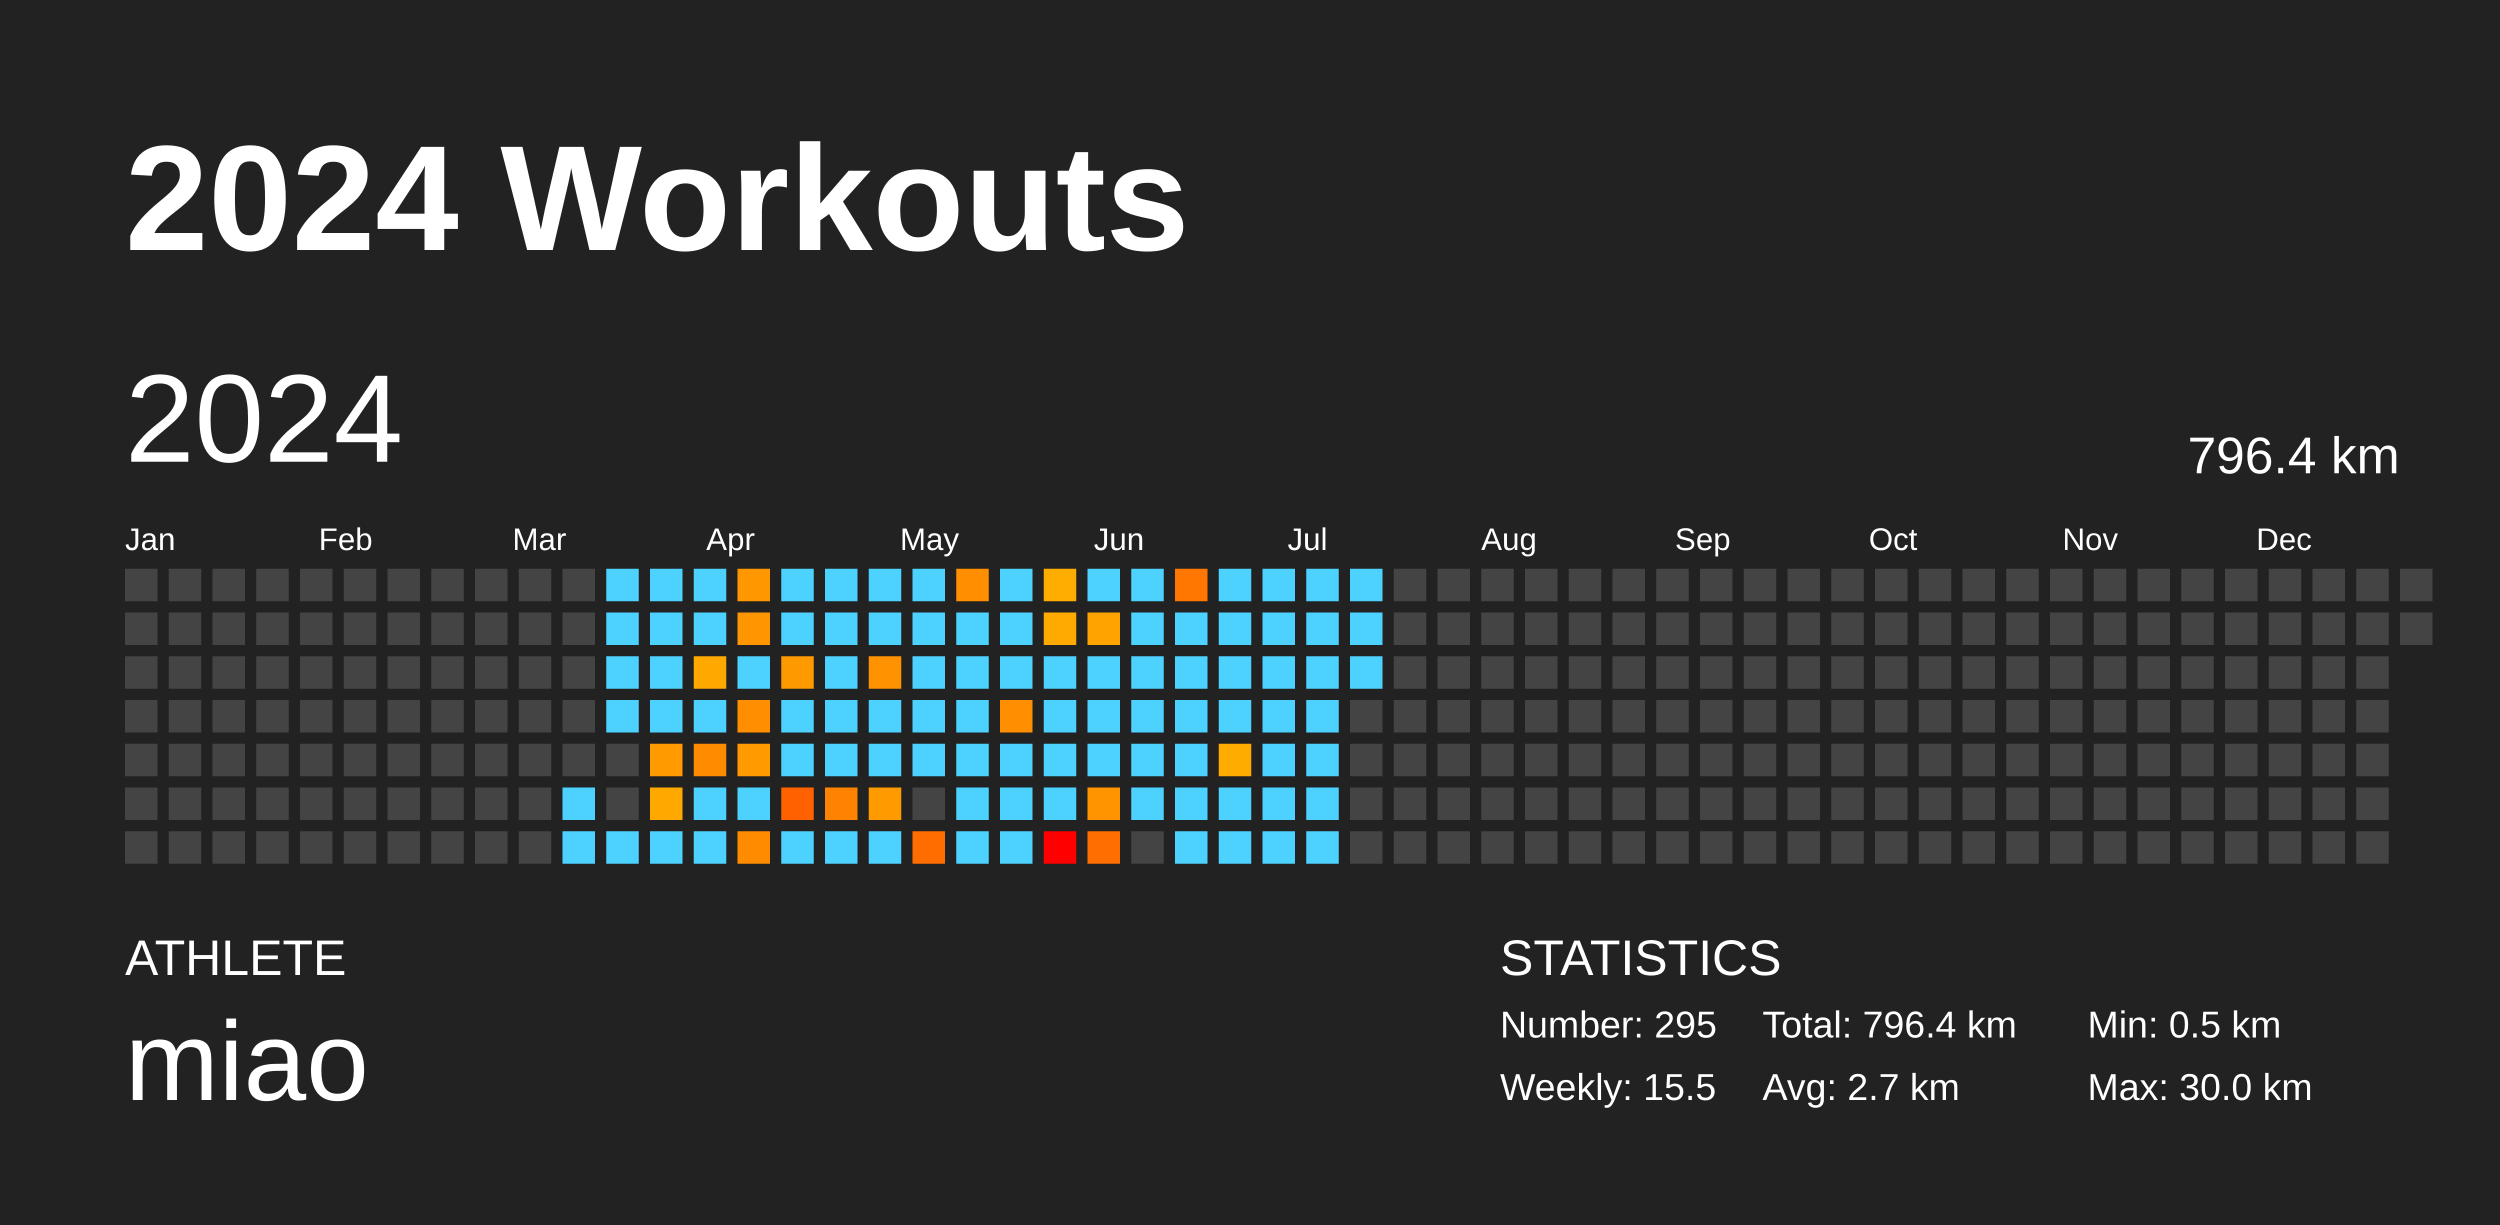
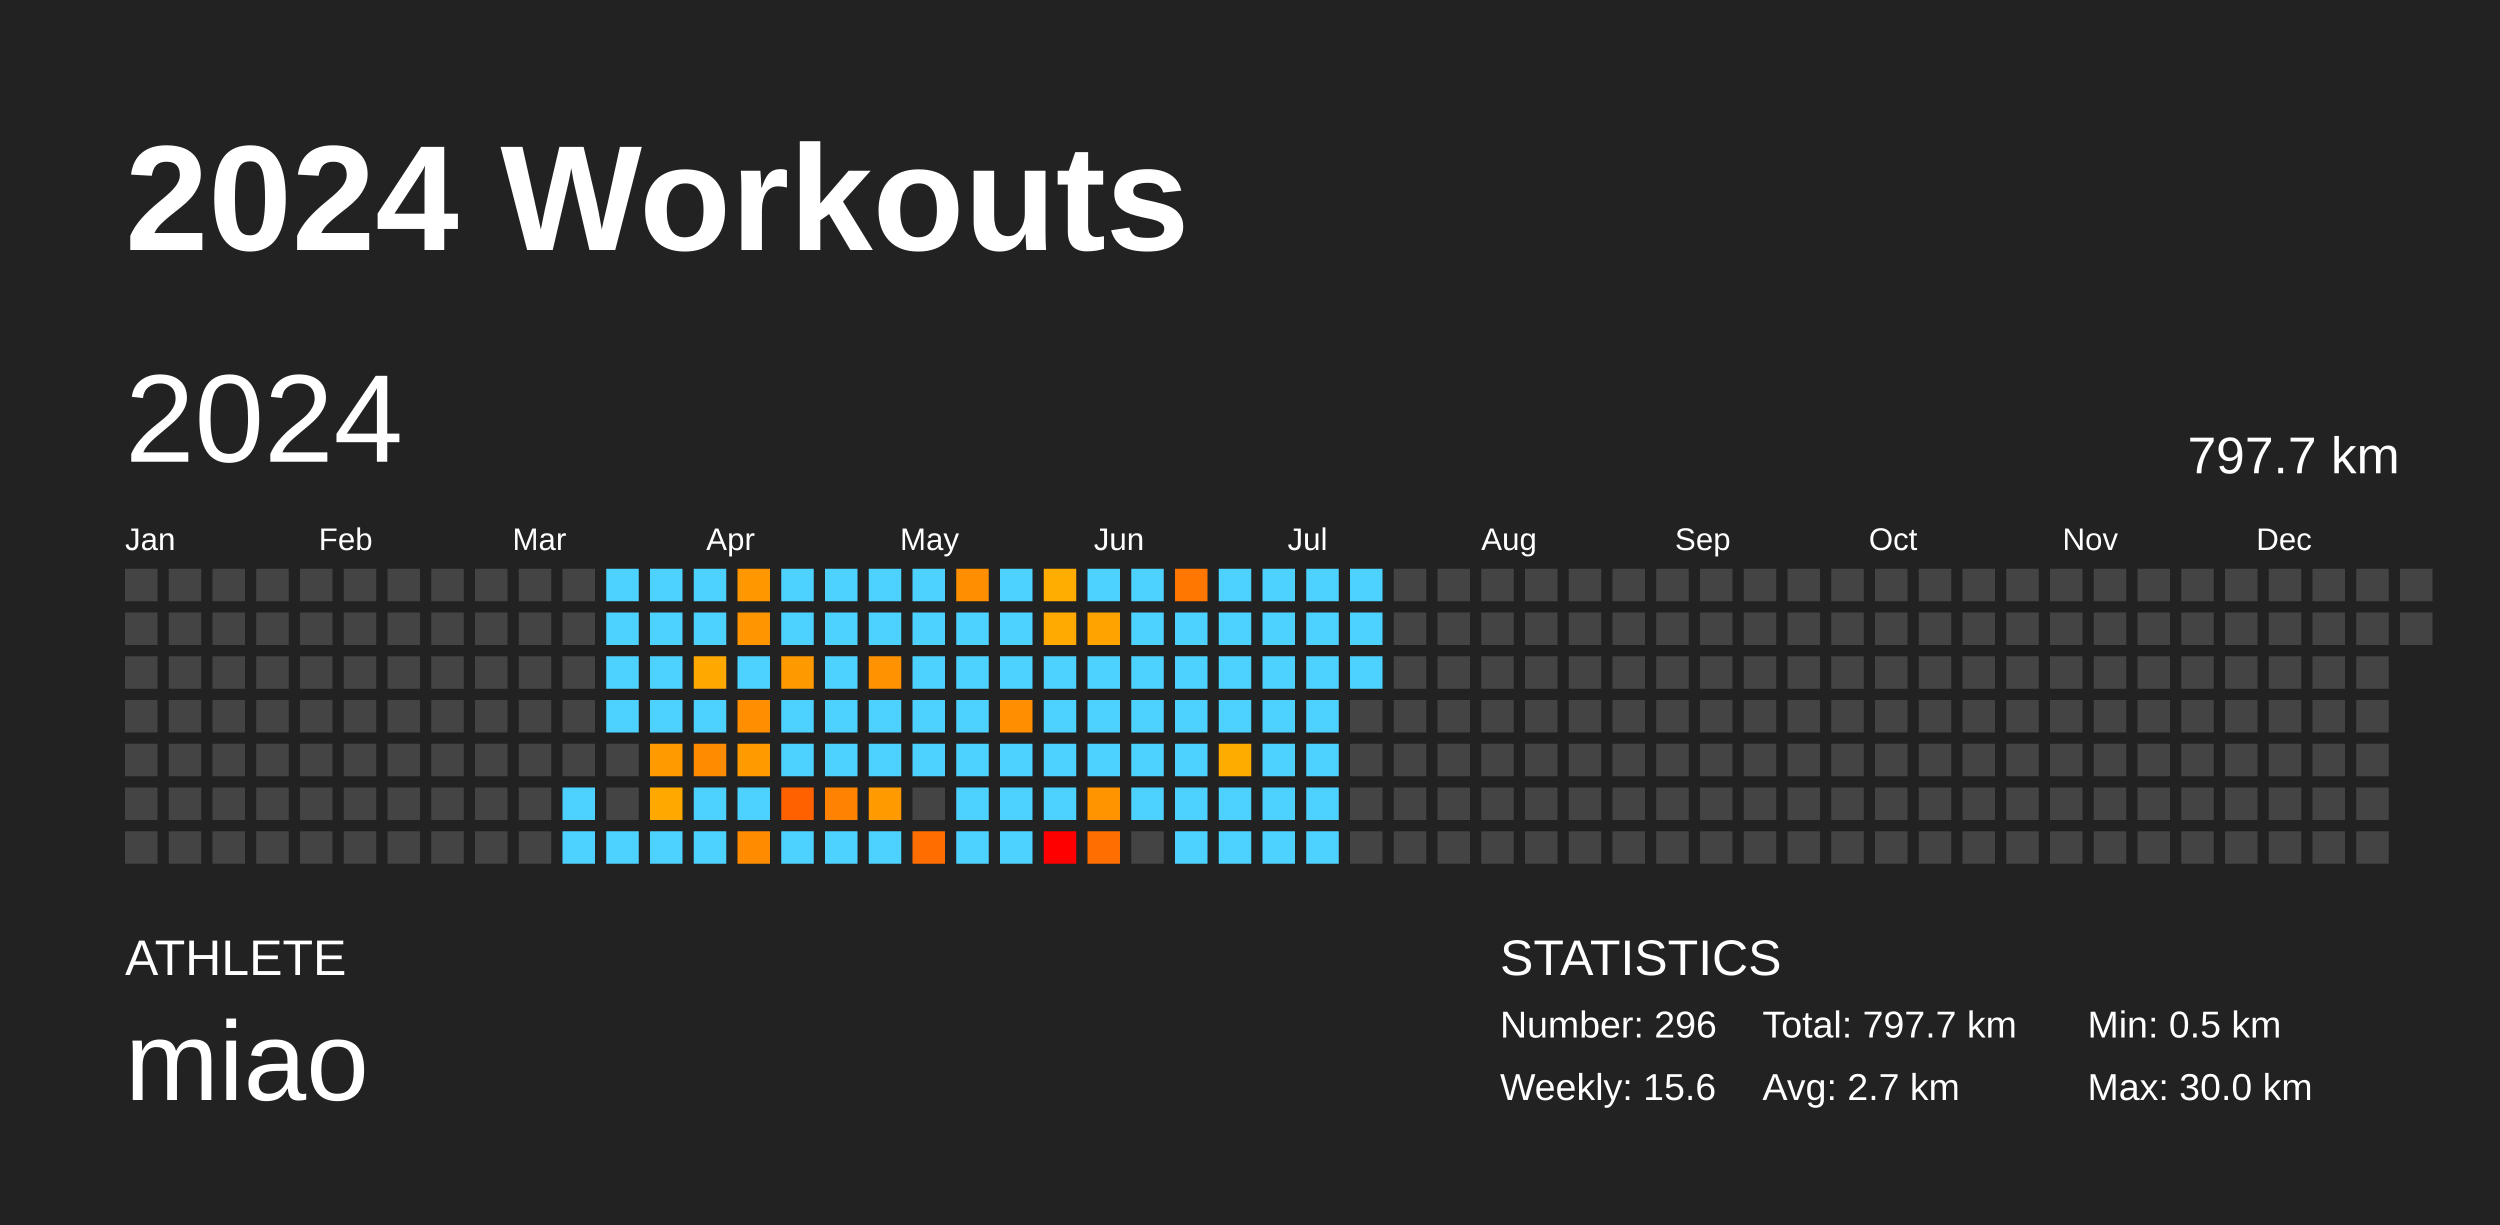
<svg xmlns="http://www.w3.org/2000/svg" baseProfile="full" height="98mm" version="1.1" viewBox="0,0,200,98" width="200mm">
  <defs />
  <rect fill="#222222" height="98" width="200" x="0" y="0" />
  <text fill="#FFFFFF" style="font-size:12px; font-family:Arial; font-weight:bold;" x="10" y="20">2024 Workouts</text>
  <text fill="#FFFFFF" style="font-size:4px; font-family:Arial" x="10" y="78">ATHLETE</text>
  <text fill="#FFFFFF" style="font-size:9px; font-family:Arial" x="10" y="88">miao</text>
  <text fill="#FFFFFF" style="font-size:4px; font-family:Arial" x="120" y="78">STATISTICS</text>
-   <text fill="#FFFFFF" style="font-size:3px; font-family:Arial" x="120" y="83">Number: 295</text>
-   <text fill="#FFFFFF" style="font-size:3px; font-family:Arial" x="120" y="88">Weekly: 15.5</text>
-   <text fill="#FFFFFF" style="font-size:3px; font-family:Arial" x="141" y="83">Total: 796.4 km</text>
+   <text fill="#FFFFFF" style="font-size:3px; font-family:Arial" x="120" y="83">Number: 296</text>
+   <text fill="#FFFFFF" style="font-size:3px; font-family:Arial" x="120" y="88">Weekly: 15.6</text>
+   <text fill="#FFFFFF" style="font-size:3px; font-family:Arial" x="141" y="83">Total: 797.7 km</text>
  <text fill="#FFFFFF" style="font-size:3px; font-family:Arial" x="141" y="88">Avg: 2.7 km</text>
  <text fill="#FFFFFF" style="font-size:3px; font-family:Arial" x="167" y="83">Min: 0.5 km</text>
  <text fill="#FFFFFF" style="font-size:3px; font-family:Arial" x="167" y="88">Max: 30.0 km</text>
  <text dominant-baseline="hanging" fill="#FFFFFF" style="font-size:10.0px; font-family:Arial;" x="10" y="30">2024</text>
-   <text dominant-baseline="hanging" fill="#FFFFFF" style="font-size:4.125px; font-family:Arial;" x="175" y="35">796.4 km</text>
+   <text dominant-baseline="hanging" fill="#FFFFFF" style="font-size:4.125px; font-family:Arial;" x="175" y="35">797.7 km</text>
  <text fill="#FFFFFF" style="font-size:2.5px; font-family:Arial" x="10.0" y="44">Jan</text>
  <text fill="#FFFFFF" style="font-size:2.5px; font-family:Arial" x="25.5" y="44">Feb</text>
  <text fill="#FFFFFF" style="font-size:2.5px; font-family:Arial" x="41.0" y="44">Mar</text>
  <text fill="#FFFFFF" style="font-size:2.5px; font-family:Arial" x="56.5" y="44">Apr</text>
  <text fill="#FFFFFF" style="font-size:2.5px; font-family:Arial" x="72.0" y="44">May</text>
  <text fill="#FFFFFF" style="font-size:2.5px; font-family:Arial" x="87.5" y="44">Jun</text>
  <text fill="#FFFFFF" style="font-size:2.5px; font-family:Arial" x="103.0" y="44">Jul</text>
  <text fill="#FFFFFF" style="font-size:2.5px; font-family:Arial" x="118.5" y="44">Aug</text>
  <text fill="#FFFFFF" style="font-size:2.5px; font-family:Arial" x="134.0" y="44">Sep</text>
  <text fill="#FFFFFF" style="font-size:2.5px; font-family:Arial" x="149.5" y="44">Oct</text>
  <text fill="#FFFFFF" style="font-size:2.5px; font-family:Arial" x="165.0" y="44">Nov</text>
  <text fill="#FFFFFF" style="font-size:2.5px; font-family:Arial" x="180.5" y="44">Dec</text>
  <rect fill="#444444" height="2.6" width="2.6" x="10.0" y="45.5" />
  <rect fill="#444444" height="2.6" width="2.6" x="10.0" y="49.0" />
  <rect fill="#444444" height="2.6" width="2.6" x="10.0" y="52.5" />
  <rect fill="#444444" height="2.6" width="2.6" x="10.0" y="56.0" />
  <rect fill="#444444" height="2.6" width="2.6" x="10.0" y="59.5" />
  <rect fill="#444444" height="2.6" width="2.6" x="10.0" y="63.0" />
  <rect fill="#444444" height="2.6" width="2.6" x="10.0" y="66.5" />
  <rect fill="#444444" height="2.6" width="2.6" x="13.5" y="45.5" />
  <rect fill="#444444" height="2.6" width="2.6" x="13.5" y="49.0" />
  <rect fill="#444444" height="2.6" width="2.6" x="13.5" y="52.5" />
  <rect fill="#444444" height="2.6" width="2.6" x="13.5" y="56.0" />
  <rect fill="#444444" height="2.6" width="2.6" x="13.5" y="59.5" />
  <rect fill="#444444" height="2.6" width="2.6" x="13.5" y="63.0" />
  <rect fill="#444444" height="2.6" width="2.6" x="13.5" y="66.5" />
  <rect fill="#444444" height="2.6" width="2.6" x="17.0" y="45.5" />
  <rect fill="#444444" height="2.6" width="2.6" x="17.0" y="49.0" />
  <rect fill="#444444" height="2.6" width="2.6" x="17.0" y="52.5" />
  <rect fill="#444444" height="2.6" width="2.6" x="17.0" y="56.0" />
  <rect fill="#444444" height="2.6" width="2.6" x="17.0" y="59.5" />
  <rect fill="#444444" height="2.6" width="2.6" x="17.0" y="63.0" />
  <rect fill="#444444" height="2.6" width="2.6" x="17.0" y="66.5" />
  <rect fill="#444444" height="2.6" width="2.6" x="20.5" y="45.5" />
  <rect fill="#444444" height="2.6" width="2.6" x="20.5" y="49.0" />
  <rect fill="#444444" height="2.6" width="2.6" x="20.5" y="52.5" />
  <rect fill="#444444" height="2.6" width="2.6" x="20.5" y="56.0" />
  <rect fill="#444444" height="2.6" width="2.6" x="20.5" y="59.5" />
  <rect fill="#444444" height="2.6" width="2.6" x="20.5" y="63.0" />
  <rect fill="#444444" height="2.6" width="2.6" x="20.5" y="66.5" />
  <rect fill="#444444" height="2.6" width="2.6" x="24.0" y="45.5" />
  <rect fill="#444444" height="2.6" width="2.6" x="24.0" y="49.0" />
  <rect fill="#444444" height="2.6" width="2.6" x="24.0" y="52.5" />
  <rect fill="#444444" height="2.6" width="2.6" x="24.0" y="56.0" />
  <rect fill="#444444" height="2.6" width="2.6" x="24.0" y="59.5" />
  <rect fill="#444444" height="2.6" width="2.6" x="24.0" y="63.0" />
  <rect fill="#444444" height="2.6" width="2.6" x="24.0" y="66.5" />
  <rect fill="#444444" height="2.6" width="2.6" x="27.5" y="45.5" />
  <rect fill="#444444" height="2.6" width="2.6" x="27.5" y="49.0" />
  <rect fill="#444444" height="2.6" width="2.6" x="27.5" y="52.5" />
  <rect fill="#444444" height="2.6" width="2.6" x="27.5" y="56.0" />
  <rect fill="#444444" height="2.6" width="2.6" x="27.5" y="59.5" />
  <rect fill="#444444" height="2.6" width="2.6" x="27.5" y="63.0" />
  <rect fill="#444444" height="2.6" width="2.6" x="27.5" y="66.5" />
  <rect fill="#444444" height="2.6" width="2.6" x="31.0" y="45.5" />
  <rect fill="#444444" height="2.6" width="2.6" x="31.0" y="49.0" />
  <rect fill="#444444" height="2.6" width="2.6" x="31.0" y="52.5" />
  <rect fill="#444444" height="2.6" width="2.6" x="31.0" y="56.0" />
  <rect fill="#444444" height="2.6" width="2.6" x="31.0" y="59.5" />
  <rect fill="#444444" height="2.6" width="2.6" x="31.0" y="63.0" />
  <rect fill="#444444" height="2.6" width="2.6" x="31.0" y="66.5" />
  <rect fill="#444444" height="2.6" width="2.6" x="34.5" y="45.5" />
  <rect fill="#444444" height="2.6" width="2.6" x="34.5" y="49.0" />
  <rect fill="#444444" height="2.6" width="2.6" x="34.5" y="52.5" />
  <rect fill="#444444" height="2.6" width="2.6" x="34.5" y="56.0" />
  <rect fill="#444444" height="2.6" width="2.6" x="34.5" y="59.5" />
  <rect fill="#444444" height="2.6" width="2.6" x="34.5" y="63.0" />
  <rect fill="#444444" height="2.6" width="2.6" x="34.5" y="66.5" />
  <rect fill="#444444" height="2.6" width="2.6" x="38.0" y="45.5" />
  <rect fill="#444444" height="2.6" width="2.6" x="38.0" y="49.0" />
  <rect fill="#444444" height="2.6" width="2.6" x="38.0" y="52.5" />
  <rect fill="#444444" height="2.6" width="2.6" x="38.0" y="56.0" />
  <rect fill="#444444" height="2.6" width="2.6" x="38.0" y="59.5" />
  <rect fill="#444444" height="2.6" width="2.6" x="38.0" y="63.0" />
  <rect fill="#444444" height="2.6" width="2.6" x="38.0" y="66.5" />
  <rect fill="#444444" height="2.6" width="2.6" x="41.5" y="45.5" />
  <rect fill="#444444" height="2.6" width="2.6" x="41.5" y="49.0" />
  <rect fill="#444444" height="2.6" width="2.6" x="41.5" y="52.5" />
  <rect fill="#444444" height="2.6" width="2.6" x="41.5" y="56.0" />
  <rect fill="#444444" height="2.6" width="2.6" x="41.5" y="59.5" />
  <rect fill="#444444" height="2.6" width="2.6" x="41.5" y="63.0" />
  <rect fill="#444444" height="2.6" width="2.6" x="41.5" y="66.5" />
  <rect fill="#444444" height="2.6" width="2.6" x="45.0" y="45.5" />
  <rect fill="#444444" height="2.6" width="2.6" x="45.0" y="49.0" />
  <rect fill="#444444" height="2.6" width="2.6" x="45.0" y="52.5" />
  <rect fill="#444444" height="2.6" width="2.6" x="45.0" y="56.0" />
  <rect fill="#444444" height="2.6" width="2.6" x="45.0" y="59.5" />
  <rect fill="#4dd2ff" height="2.6" width="2.6" x="45.0" y="63.0" />
  <rect fill="#4dd2ff" height="2.6" width="2.6" x="45.0" y="66.5" />
  <rect fill="#4dd2ff" height="2.6" width="2.6" x="48.5" y="45.5" />
  <rect fill="#4dd2ff" height="2.6" width="2.6" x="48.5" y="49.0" />
  <rect fill="#4dd2ff" height="2.6" width="2.6" x="48.5" y="52.5" />
  <rect fill="#4dd2ff" height="2.6" width="2.6" x="48.5" y="56.0" />
  <rect fill="#444444" height="2.6" width="2.6" x="48.5" y="59.5" />
  <rect fill="#444444" height="2.6" width="2.6" x="48.5" y="63.0" />
  <rect fill="#4dd2ff" height="2.6" width="2.6" x="48.5" y="66.5" />
  <rect fill="#4dd2ff" height="2.6" width="2.6" x="52.0" y="45.5" />
  <rect fill="#4dd2ff" height="2.6" width="2.6" x="52.0" y="49.0" />
  <rect fill="#4dd2ff" height="2.6" width="2.6" x="52.0" y="52.5" />
  <rect fill="#4dd2ff" height="2.6" width="2.6" x="52.0" y="56.0" />
  <rect fill="#ff9a00" height="2.6" width="2.6" x="52.0" y="59.5" />
  <rect fill="#ffa900" height="2.6" width="2.6" x="52.0" y="63.0" />
  <rect fill="#4dd2ff" height="2.6" width="2.6" x="52.0" y="66.5" />
  <rect fill="#4dd2ff" height="2.6" width="2.6" x="55.5" y="45.5" />
  <rect fill="#4dd2ff" height="2.6" width="2.6" x="55.5" y="49.0" />
  <rect fill="#ffa900" height="2.6" width="2.6" x="55.5" y="52.5" />
  <rect fill="#4dd2ff" height="2.6" width="2.6" x="55.5" y="56.0" />
  <rect fill="#ff8b00" height="2.6" width="2.6" x="55.5" y="59.5" />
  <rect fill="#4dd2ff" height="2.6" width="2.6" x="55.5" y="63.0" />
  <rect fill="#4dd2ff" height="2.6" width="2.6" x="55.5" y="66.5" />
  <rect fill="#ff9700" height="2.6" width="2.6" x="59.0" y="45.5" />
  <rect fill="#ff9500" height="2.6" width="2.6" x="59.0" y="49.0" />
  <rect fill="#4dd2ff" height="2.6" width="2.6" x="59.0" y="52.5" />
  <rect fill="#ff8e00" height="2.6" width="2.6" x="59.0" y="56.0" />
  <rect fill="#ff9b00" height="2.6" width="2.6" x="59.0" y="59.5" />
  <rect fill="#4dd2ff" height="2.6" width="2.6" x="59.0" y="63.0" />
  <rect fill="#ff8b00" height="2.6" width="2.6" x="59.0" y="66.5" />
  <rect fill="#4dd2ff" height="2.6" width="2.6" x="62.5" y="45.5" />
  <rect fill="#4dd2ff" height="2.6" width="2.6" x="62.5" y="49.0" />
  <rect fill="#ff9900" height="2.6" width="2.6" x="62.5" y="52.5" />
  <rect fill="#4dd2ff" height="2.6" width="2.6" x="62.5" y="56.0" />
  <rect fill="#4dd2ff" height="2.6" width="2.6" x="62.5" y="59.5" />
  <rect fill="#ff6100" height="2.6" width="2.6" x="62.5" y="63.0" />
  <rect fill="#4dd2ff" height="2.6" width="2.6" x="62.5" y="66.5" />
  <rect fill="#4dd2ff" height="2.6" width="2.6" x="66.0" y="45.5" />
  <rect fill="#4dd2ff" height="2.6" width="2.6" x="66.0" y="49.0" />
  <rect fill="#4dd2ff" height="2.6" width="2.6" x="66.0" y="52.5" />
  <rect fill="#4dd2ff" height="2.6" width="2.6" x="66.0" y="56.0" />
  <rect fill="#4dd2ff" height="2.6" width="2.6" x="66.0" y="59.5" />
  <rect fill="#ff8300" height="2.6" width="2.6" x="66.0" y="63.0" />
  <rect fill="#4dd2ff" height="2.6" width="2.6" x="66.0" y="66.5" />
  <rect fill="#4dd2ff" height="2.6" width="2.6" x="69.5" y="45.5" />
  <rect fill="#4dd2ff" height="2.6" width="2.6" x="69.5" y="49.0" />
  <rect fill="#ff9200" height="2.6" width="2.6" x="69.5" y="52.5" />
  <rect fill="#4dd2ff" height="2.6" width="2.6" x="69.5" y="56.0" />
  <rect fill="#4dd2ff" height="2.6" width="2.6" x="69.5" y="59.5" />
  <rect fill="#ff9a00" height="2.6" width="2.6" x="69.5" y="63.0" />
  <rect fill="#4dd2ff" height="2.6" width="2.6" x="69.5" y="66.5" />
  <rect fill="#4dd2ff" height="2.6" width="2.6" x="73.0" y="45.5" />
  <rect fill="#4dd2ff" height="2.6" width="2.6" x="73.0" y="49.0" />
  <rect fill="#4dd2ff" height="2.6" width="2.6" x="73.0" y="52.5" />
  <rect fill="#4dd2ff" height="2.6" width="2.6" x="73.0" y="56.0" />
  <rect fill="#4dd2ff" height="2.6" width="2.6" x="73.0" y="59.5" />
  <rect fill="#444444" height="2.6" width="2.6" x="73.0" y="63.0" />
  <rect fill="#ff6d00" height="2.6" width="2.6" x="73.0" y="66.5" />
  <rect fill="#ff8f00" height="2.6" width="2.6" x="76.5" y="45.5" />
  <rect fill="#4dd2ff" height="2.6" width="2.6" x="76.5" y="49.0" />
  <rect fill="#4dd2ff" height="2.6" width="2.6" x="76.5" y="52.5" />
  <rect fill="#4dd2ff" height="2.6" width="2.6" x="76.5" y="56.0" />
  <rect fill="#4dd2ff" height="2.6" width="2.6" x="76.5" y="59.5" />
  <rect fill="#4dd2ff" height="2.6" width="2.6" x="76.5" y="63.0" />
  <rect fill="#4dd2ff" height="2.6" width="2.6" x="76.5" y="66.5" />
  <rect fill="#4dd2ff" height="2.6" width="2.6" x="80.0" y="45.5" />
  <rect fill="#4dd2ff" height="2.6" width="2.6" x="80.0" y="49.0" />
  <rect fill="#4dd2ff" height="2.6" width="2.6" x="80.0" y="52.5" />
  <rect fill="#ff8f00" height="2.6" width="2.6" x="80.0" y="56.0" />
  <rect fill="#4dd2ff" height="2.6" width="2.6" x="80.0" y="59.5" />
  <rect fill="#4dd2ff" height="2.6" width="2.6" x="80.0" y="63.0" />
  <rect fill="#4dd2ff" height="2.6" width="2.6" x="80.0" y="66.5" />
  <rect fill="#ffad00" height="2.6" width="2.6" x="83.5" y="45.5" />
  <rect fill="#ffaa00" height="2.6" width="2.6" x="83.5" y="49.0" />
  <rect fill="#4dd2ff" height="2.6" width="2.6" x="83.5" y="52.5" />
  <rect fill="#4dd2ff" height="2.6" width="2.6" x="83.5" y="56.0" />
  <rect fill="#4dd2ff" height="2.6" width="2.6" x="83.5" y="59.5" />
  <rect fill="#4dd2ff" height="2.6" width="2.6" x="83.5" y="63.0" />
  <rect fill="red" height="2.6" width="2.6" x="83.5" y="66.5" />
  <rect fill="#4dd2ff" height="2.6" width="2.6" x="87.0" y="45.5" />
  <rect fill="#ffa300" height="2.6" width="2.6" x="87.0" y="49.0" />
  <rect fill="#4dd2ff" height="2.6" width="2.6" x="87.0" y="52.5" />
  <rect fill="#4dd2ff" height="2.6" width="2.6" x="87.0" y="56.0" />
  <rect fill="#4dd2ff" height="2.6" width="2.6" x="87.0" y="59.5" />
  <rect fill="#ff9300" height="2.6" width="2.6" x="87.0" y="63.0" />
  <rect fill="#ff6e00" height="2.6" width="2.6" x="87.0" y="66.5" />
  <rect fill="#4dd2ff" height="2.6" width="2.6" x="90.5" y="45.5" />
  <rect fill="#4dd2ff" height="2.6" width="2.6" x="90.5" y="49.0" />
  <rect fill="#4dd2ff" height="2.6" width="2.6" x="90.5" y="52.5" />
  <rect fill="#4dd2ff" height="2.6" width="2.6" x="90.5" y="56.0" />
  <rect fill="#4dd2ff" height="2.6" width="2.6" x="90.5" y="59.5" />
  <rect fill="#4dd2ff" height="2.6" width="2.6" x="90.5" y="63.0" />
  <rect fill="#444444" height="2.6" width="2.6" x="90.5" y="66.5" />
  <rect fill="#ff7700" height="2.6" width="2.6" x="94.0" y="45.5" />
  <rect fill="#4dd2ff" height="2.6" width="2.6" x="94.0" y="49.0" />
  <rect fill="#4dd2ff" height="2.6" width="2.6" x="94.0" y="52.5" />
  <rect fill="#4dd2ff" height="2.6" width="2.6" x="94.0" y="56.0" />
  <rect fill="#4dd2ff" height="2.6" width="2.6" x="94.0" y="59.5" />
  <rect fill="#4dd2ff" height="2.6" width="2.6" x="94.0" y="63.0" />
  <rect fill="#4dd2ff" height="2.6" width="2.6" x="94.0" y="66.5" />
  <rect fill="#4dd2ff" height="2.6" width="2.6" x="97.5" y="45.5" />
  <rect fill="#4dd2ff" height="2.6" width="2.6" x="97.5" y="49.0" />
  <rect fill="#4dd2ff" height="2.6" width="2.6" x="97.5" y="52.5" />
  <rect fill="#4dd2ff" height="2.6" width="2.6" x="97.5" y="56.0" />
  <rect fill="#ffac00" height="2.6" width="2.6" x="97.5" y="59.5" />
  <rect fill="#4dd2ff" height="2.6" width="2.6" x="97.5" y="63.0" />
  <rect fill="#4dd2ff" height="2.6" width="2.6" x="97.5" y="66.5" />
  <rect fill="#4dd2ff" height="2.6" width="2.6" x="101.0" y="45.5" />
  <rect fill="#4dd2ff" height="2.6" width="2.6" x="101.0" y="49.0" />
  <rect fill="#4dd2ff" height="2.6" width="2.6" x="101.0" y="52.5" />
  <rect fill="#4dd2ff" height="2.6" width="2.6" x="101.0" y="56.0" />
  <rect fill="#4dd2ff" height="2.6" width="2.6" x="101.0" y="59.5" />
  <rect fill="#4dd2ff" height="2.6" width="2.6" x="101.0" y="63.0" />
  <rect fill="#4dd2ff" height="2.6" width="2.6" x="101.0" y="66.5" />
  <rect fill="#4dd2ff" height="2.6" width="2.6" x="104.5" y="45.5" />
  <rect fill="#4dd2ff" height="2.6" width="2.6" x="104.5" y="49.0" />
  <rect fill="#4dd2ff" height="2.6" width="2.6" x="104.5" y="52.5" />
  <rect fill="#4dd2ff" height="2.6" width="2.6" x="104.5" y="56.0" />
  <rect fill="#4dd2ff" height="2.6" width="2.6" x="104.5" y="59.5" />
  <rect fill="#4dd2ff" height="2.6" width="2.6" x="104.5" y="63.0" />
  <rect fill="#4dd2ff" height="2.6" width="2.6" x="104.5" y="66.5" />
  <rect fill="#4dd2ff" height="2.6" width="2.6" x="108.0" y="45.5" />
  <rect fill="#4dd2ff" height="2.6" width="2.6" x="108.0" y="49.0" />
  <rect fill="#4dd2ff" height="2.6" width="2.6" x="108.0" y="52.5" />
  <rect fill="#444444" height="2.6" width="2.6" x="108.0" y="56.0" />
  <rect fill="#444444" height="2.6" width="2.6" x="108.0" y="59.5" />
  <rect fill="#444444" height="2.6" width="2.6" x="108.0" y="63.0" />
  <rect fill="#444444" height="2.6" width="2.6" x="108.0" y="66.5" />
  <rect fill="#444444" height="2.6" width="2.6" x="111.5" y="45.5" />
  <rect fill="#444444" height="2.6" width="2.6" x="111.5" y="49.0" />
  <rect fill="#444444" height="2.6" width="2.6" x="111.5" y="52.5" />
  <rect fill="#444444" height="2.6" width="2.6" x="111.5" y="56.0" />
  <rect fill="#444444" height="2.6" width="2.6" x="111.5" y="59.5" />
  <rect fill="#444444" height="2.6" width="2.6" x="111.5" y="63.0" />
  <rect fill="#444444" height="2.6" width="2.6" x="111.5" y="66.5" />
  <rect fill="#444444" height="2.6" width="2.6" x="115.0" y="45.5" />
  <rect fill="#444444" height="2.6" width="2.6" x="115.0" y="49.0" />
  <rect fill="#444444" height="2.6" width="2.6" x="115.0" y="52.5" />
  <rect fill="#444444" height="2.6" width="2.6" x="115.0" y="56.0" />
  <rect fill="#444444" height="2.6" width="2.6" x="115.0" y="59.5" />
  <rect fill="#444444" height="2.6" width="2.6" x="115.0" y="63.0" />
  <rect fill="#444444" height="2.6" width="2.6" x="115.0" y="66.5" />
  <rect fill="#444444" height="2.6" width="2.6" x="118.5" y="45.5" />
  <rect fill="#444444" height="2.6" width="2.6" x="118.5" y="49.0" />
  <rect fill="#444444" height="2.6" width="2.6" x="118.5" y="52.5" />
  <rect fill="#444444" height="2.6" width="2.6" x="118.5" y="56.0" />
  <rect fill="#444444" height="2.6" width="2.6" x="118.5" y="59.5" />
  <rect fill="#444444" height="2.6" width="2.6" x="118.5" y="63.0" />
  <rect fill="#444444" height="2.6" width="2.6" x="118.5" y="66.5" />
  <rect fill="#444444" height="2.6" width="2.6" x="122.0" y="45.5" />
  <rect fill="#444444" height="2.6" width="2.6" x="122.0" y="49.0" />
  <rect fill="#444444" height="2.6" width="2.6" x="122.0" y="52.5" />
  <rect fill="#444444" height="2.6" width="2.6" x="122.0" y="56.0" />
  <rect fill="#444444" height="2.6" width="2.6" x="122.0" y="59.5" />
  <rect fill="#444444" height="2.6" width="2.6" x="122.0" y="63.0" />
  <rect fill="#444444" height="2.6" width="2.6" x="122.0" y="66.5" />
  <rect fill="#444444" height="2.6" width="2.6" x="125.5" y="45.5" />
  <rect fill="#444444" height="2.6" width="2.6" x="125.5" y="49.0" />
  <rect fill="#444444" height="2.6" width="2.6" x="125.5" y="52.5" />
  <rect fill="#444444" height="2.6" width="2.6" x="125.5" y="56.0" />
  <rect fill="#444444" height="2.6" width="2.6" x="125.5" y="59.5" />
  <rect fill="#444444" height="2.6" width="2.6" x="125.5" y="63.0" />
  <rect fill="#444444" height="2.6" width="2.6" x="125.5" y="66.5" />
  <rect fill="#444444" height="2.6" width="2.6" x="129.0" y="45.5" />
  <rect fill="#444444" height="2.6" width="2.6" x="129.0" y="49.0" />
  <rect fill="#444444" height="2.6" width="2.6" x="129.0" y="52.5" />
  <rect fill="#444444" height="2.6" width="2.6" x="129.0" y="56.0" />
  <rect fill="#444444" height="2.6" width="2.6" x="129.0" y="59.5" />
  <rect fill="#444444" height="2.6" width="2.6" x="129.0" y="63.0" />
  <rect fill="#444444" height="2.6" width="2.6" x="129.0" y="66.5" />
  <rect fill="#444444" height="2.6" width="2.6" x="132.5" y="45.5" />
  <rect fill="#444444" height="2.6" width="2.6" x="132.5" y="49.0" />
  <rect fill="#444444" height="2.6" width="2.6" x="132.5" y="52.5" />
  <rect fill="#444444" height="2.6" width="2.6" x="132.5" y="56.0" />
  <rect fill="#444444" height="2.6" width="2.6" x="132.5" y="59.5" />
  <rect fill="#444444" height="2.6" width="2.6" x="132.5" y="63.0" />
  <rect fill="#444444" height="2.6" width="2.6" x="132.5" y="66.5" />
  <rect fill="#444444" height="2.6" width="2.6" x="136.0" y="45.5" />
  <rect fill="#444444" height="2.6" width="2.6" x="136.0" y="49.0" />
  <rect fill="#444444" height="2.6" width="2.6" x="136.0" y="52.5" />
  <rect fill="#444444" height="2.6" width="2.6" x="136.0" y="56.0" />
  <rect fill="#444444" height="2.6" width="2.6" x="136.0" y="59.5" />
  <rect fill="#444444" height="2.6" width="2.6" x="136.0" y="63.0" />
  <rect fill="#444444" height="2.6" width="2.6" x="136.0" y="66.5" />
  <rect fill="#444444" height="2.6" width="2.6" x="139.5" y="45.5" />
  <rect fill="#444444" height="2.6" width="2.6" x="139.5" y="49.0" />
  <rect fill="#444444" height="2.6" width="2.6" x="139.5" y="52.5" />
  <rect fill="#444444" height="2.6" width="2.6" x="139.5" y="56.0" />
  <rect fill="#444444" height="2.6" width="2.6" x="139.5" y="59.5" />
  <rect fill="#444444" height="2.6" width="2.6" x="139.5" y="63.0" />
  <rect fill="#444444" height="2.6" width="2.6" x="139.5" y="66.5" />
  <rect fill="#444444" height="2.6" width="2.6" x="143.0" y="45.5" />
  <rect fill="#444444" height="2.6" width="2.6" x="143.0" y="49.0" />
  <rect fill="#444444" height="2.6" width="2.6" x="143.0" y="52.5" />
  <rect fill="#444444" height="2.6" width="2.6" x="143.0" y="56.0" />
  <rect fill="#444444" height="2.6" width="2.6" x="143.0" y="59.5" />
  <rect fill="#444444" height="2.6" width="2.6" x="143.0" y="63.0" />
  <rect fill="#444444" height="2.6" width="2.6" x="143.0" y="66.5" />
  <rect fill="#444444" height="2.6" width="2.6" x="146.5" y="45.5" />
  <rect fill="#444444" height="2.6" width="2.6" x="146.5" y="49.0" />
  <rect fill="#444444" height="2.6" width="2.6" x="146.5" y="52.5" />
  <rect fill="#444444" height="2.6" width="2.6" x="146.5" y="56.0" />
  <rect fill="#444444" height="2.6" width="2.6" x="146.5" y="59.5" />
  <rect fill="#444444" height="2.6" width="2.6" x="146.5" y="63.0" />
  <rect fill="#444444" height="2.6" width="2.6" x="146.5" y="66.5" />
  <rect fill="#444444" height="2.6" width="2.6" x="150.0" y="45.5" />
  <rect fill="#444444" height="2.6" width="2.6" x="150.0" y="49.0" />
  <rect fill="#444444" height="2.6" width="2.6" x="150.0" y="52.5" />
  <rect fill="#444444" height="2.6" width="2.6" x="150.0" y="56.0" />
  <rect fill="#444444" height="2.6" width="2.6" x="150.0" y="59.5" />
  <rect fill="#444444" height="2.6" width="2.6" x="150.0" y="63.0" />
  <rect fill="#444444" height="2.6" width="2.6" x="150.0" y="66.5" />
  <rect fill="#444444" height="2.6" width="2.6" x="153.5" y="45.5" />
  <rect fill="#444444" height="2.6" width="2.6" x="153.5" y="49.0" />
  <rect fill="#444444" height="2.6" width="2.6" x="153.5" y="52.5" />
  <rect fill="#444444" height="2.6" width="2.6" x="153.5" y="56.0" />
  <rect fill="#444444" height="2.6" width="2.6" x="153.5" y="59.5" />
  <rect fill="#444444" height="2.6" width="2.6" x="153.5" y="63.0" />
  <rect fill="#444444" height="2.6" width="2.6" x="153.5" y="66.5" />
  <rect fill="#444444" height="2.6" width="2.6" x="157.0" y="45.5" />
  <rect fill="#444444" height="2.6" width="2.6" x="157.0" y="49.0" />
  <rect fill="#444444" height="2.6" width="2.6" x="157.0" y="52.5" />
  <rect fill="#444444" height="2.6" width="2.6" x="157.0" y="56.0" />
  <rect fill="#444444" height="2.6" width="2.6" x="157.0" y="59.5" />
  <rect fill="#444444" height="2.6" width="2.6" x="157.0" y="63.0" />
  <rect fill="#444444" height="2.6" width="2.6" x="157.0" y="66.5" />
  <rect fill="#444444" height="2.6" width="2.6" x="160.5" y="45.5" />
  <rect fill="#444444" height="2.6" width="2.6" x="160.5" y="49.0" />
  <rect fill="#444444" height="2.6" width="2.6" x="160.5" y="52.5" />
  <rect fill="#444444" height="2.6" width="2.6" x="160.5" y="56.0" />
  <rect fill="#444444" height="2.6" width="2.6" x="160.5" y="59.5" />
  <rect fill="#444444" height="2.6" width="2.6" x="160.5" y="63.0" />
  <rect fill="#444444" height="2.6" width="2.6" x="160.5" y="66.5" />
  <rect fill="#444444" height="2.6" width="2.6" x="164.0" y="45.5" />
  <rect fill="#444444" height="2.6" width="2.6" x="164.0" y="49.0" />
  <rect fill="#444444" height="2.6" width="2.6" x="164.0" y="52.5" />
  <rect fill="#444444" height="2.6" width="2.6" x="164.0" y="56.0" />
  <rect fill="#444444" height="2.6" width="2.6" x="164.0" y="59.5" />
  <rect fill="#444444" height="2.6" width="2.6" x="164.0" y="63.0" />
  <rect fill="#444444" height="2.6" width="2.6" x="164.0" y="66.5" />
  <rect fill="#444444" height="2.6" width="2.6" x="167.5" y="45.5" />
  <rect fill="#444444" height="2.6" width="2.6" x="167.5" y="49.0" />
  <rect fill="#444444" height="2.6" width="2.6" x="167.5" y="52.5" />
  <rect fill="#444444" height="2.6" width="2.6" x="167.5" y="56.0" />
  <rect fill="#444444" height="2.6" width="2.6" x="167.5" y="59.5" />
  <rect fill="#444444" height="2.6" width="2.6" x="167.5" y="63.0" />
  <rect fill="#444444" height="2.6" width="2.6" x="167.5" y="66.5" />
  <rect fill="#444444" height="2.6" width="2.6" x="171.0" y="45.5" />
  <rect fill="#444444" height="2.6" width="2.6" x="171.0" y="49.0" />
  <rect fill="#444444" height="2.6" width="2.6" x="171.0" y="52.5" />
  <rect fill="#444444" height="2.6" width="2.6" x="171.0" y="56.0" />
  <rect fill="#444444" height="2.6" width="2.6" x="171.0" y="59.5" />
  <rect fill="#444444" height="2.6" width="2.6" x="171.0" y="63.0" />
  <rect fill="#444444" height="2.6" width="2.6" x="171.0" y="66.5" />
  <rect fill="#444444" height="2.6" width="2.6" x="174.5" y="45.5" />
  <rect fill="#444444" height="2.6" width="2.6" x="174.5" y="49.0" />
  <rect fill="#444444" height="2.6" width="2.6" x="174.5" y="52.5" />
  <rect fill="#444444" height="2.6" width="2.6" x="174.5" y="56.0" />
  <rect fill="#444444" height="2.6" width="2.6" x="174.5" y="59.5" />
  <rect fill="#444444" height="2.6" width="2.6" x="174.5" y="63.0" />
  <rect fill="#444444" height="2.6" width="2.6" x="174.5" y="66.5" />
  <rect fill="#444444" height="2.6" width="2.6" x="178.0" y="45.5" />
  <rect fill="#444444" height="2.6" width="2.6" x="178.0" y="49.0" />
  <rect fill="#444444" height="2.6" width="2.6" x="178.0" y="52.5" />
  <rect fill="#444444" height="2.6" width="2.6" x="178.0" y="56.0" />
  <rect fill="#444444" height="2.6" width="2.6" x="178.0" y="59.5" />
  <rect fill="#444444" height="2.6" width="2.6" x="178.0" y="63.0" />
  <rect fill="#444444" height="2.6" width="2.6" x="178.0" y="66.5" />
  <rect fill="#444444" height="2.6" width="2.6" x="181.5" y="45.5" />
  <rect fill="#444444" height="2.6" width="2.6" x="181.5" y="49.0" />
  <rect fill="#444444" height="2.6" width="2.6" x="181.5" y="52.5" />
  <rect fill="#444444" height="2.6" width="2.6" x="181.5" y="56.0" />
  <rect fill="#444444" height="2.6" width="2.6" x="181.5" y="59.5" />
  <rect fill="#444444" height="2.6" width="2.6" x="181.5" y="63.0" />
  <rect fill="#444444" height="2.6" width="2.6" x="181.5" y="66.5" />
  <rect fill="#444444" height="2.6" width="2.6" x="185.0" y="45.5" />
  <rect fill="#444444" height="2.6" width="2.6" x="185.0" y="49.0" />
  <rect fill="#444444" height="2.6" width="2.6" x="185.0" y="52.5" />
  <rect fill="#444444" height="2.6" width="2.6" x="185.0" y="56.0" />
  <rect fill="#444444" height="2.6" width="2.6" x="185.0" y="59.5" />
  <rect fill="#444444" height="2.6" width="2.6" x="185.0" y="63.0" />
  <rect fill="#444444" height="2.6" width="2.6" x="185.0" y="66.5" />
  <rect fill="#444444" height="2.6" width="2.6" x="188.5" y="45.5" />
  <rect fill="#444444" height="2.6" width="2.6" x="188.5" y="49.0" />
  <rect fill="#444444" height="2.6" width="2.6" x="188.5" y="52.5" />
  <rect fill="#444444" height="2.6" width="2.6" x="188.5" y="56.0" />
  <rect fill="#444444" height="2.6" width="2.6" x="188.5" y="59.5" />
  <rect fill="#444444" height="2.6" width="2.6" x="188.5" y="63.0" />
  <rect fill="#444444" height="2.6" width="2.6" x="188.5" y="66.5" />
  <rect fill="#444444" height="2.6" width="2.6" x="192.0" y="45.5" />
  <rect fill="#444444" height="2.6" width="2.6" x="192.0" y="49.0" />
</svg>
